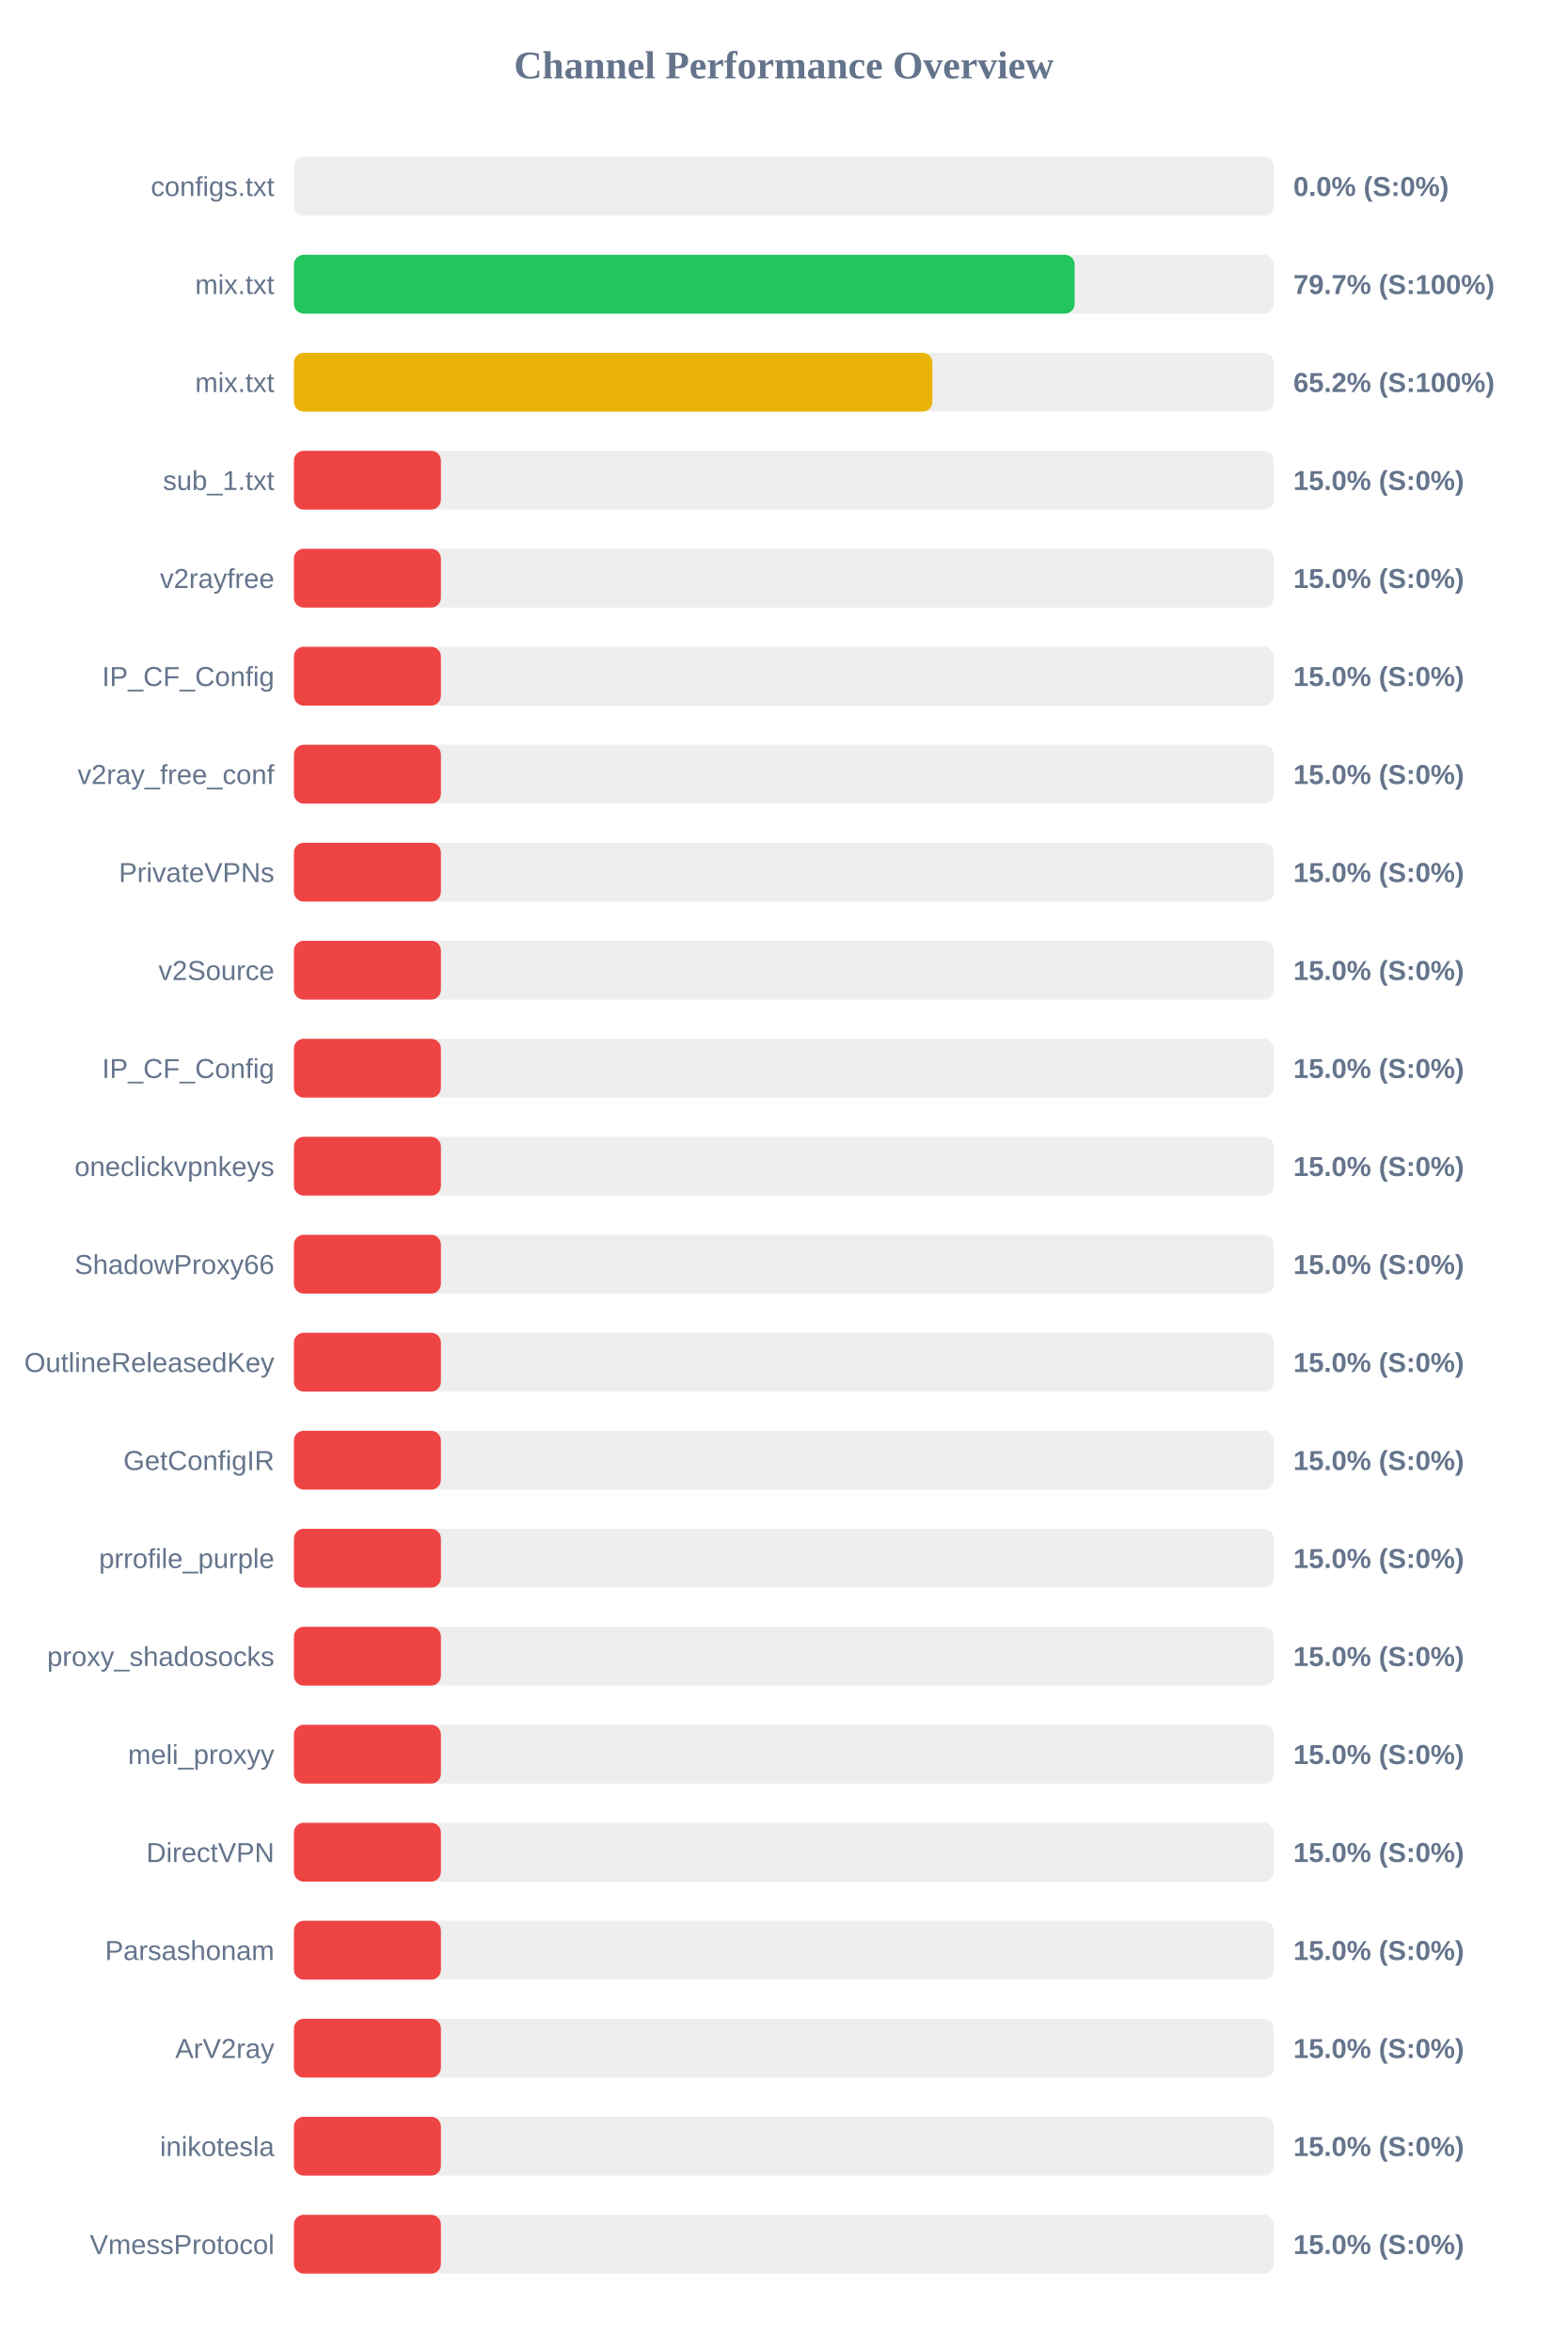
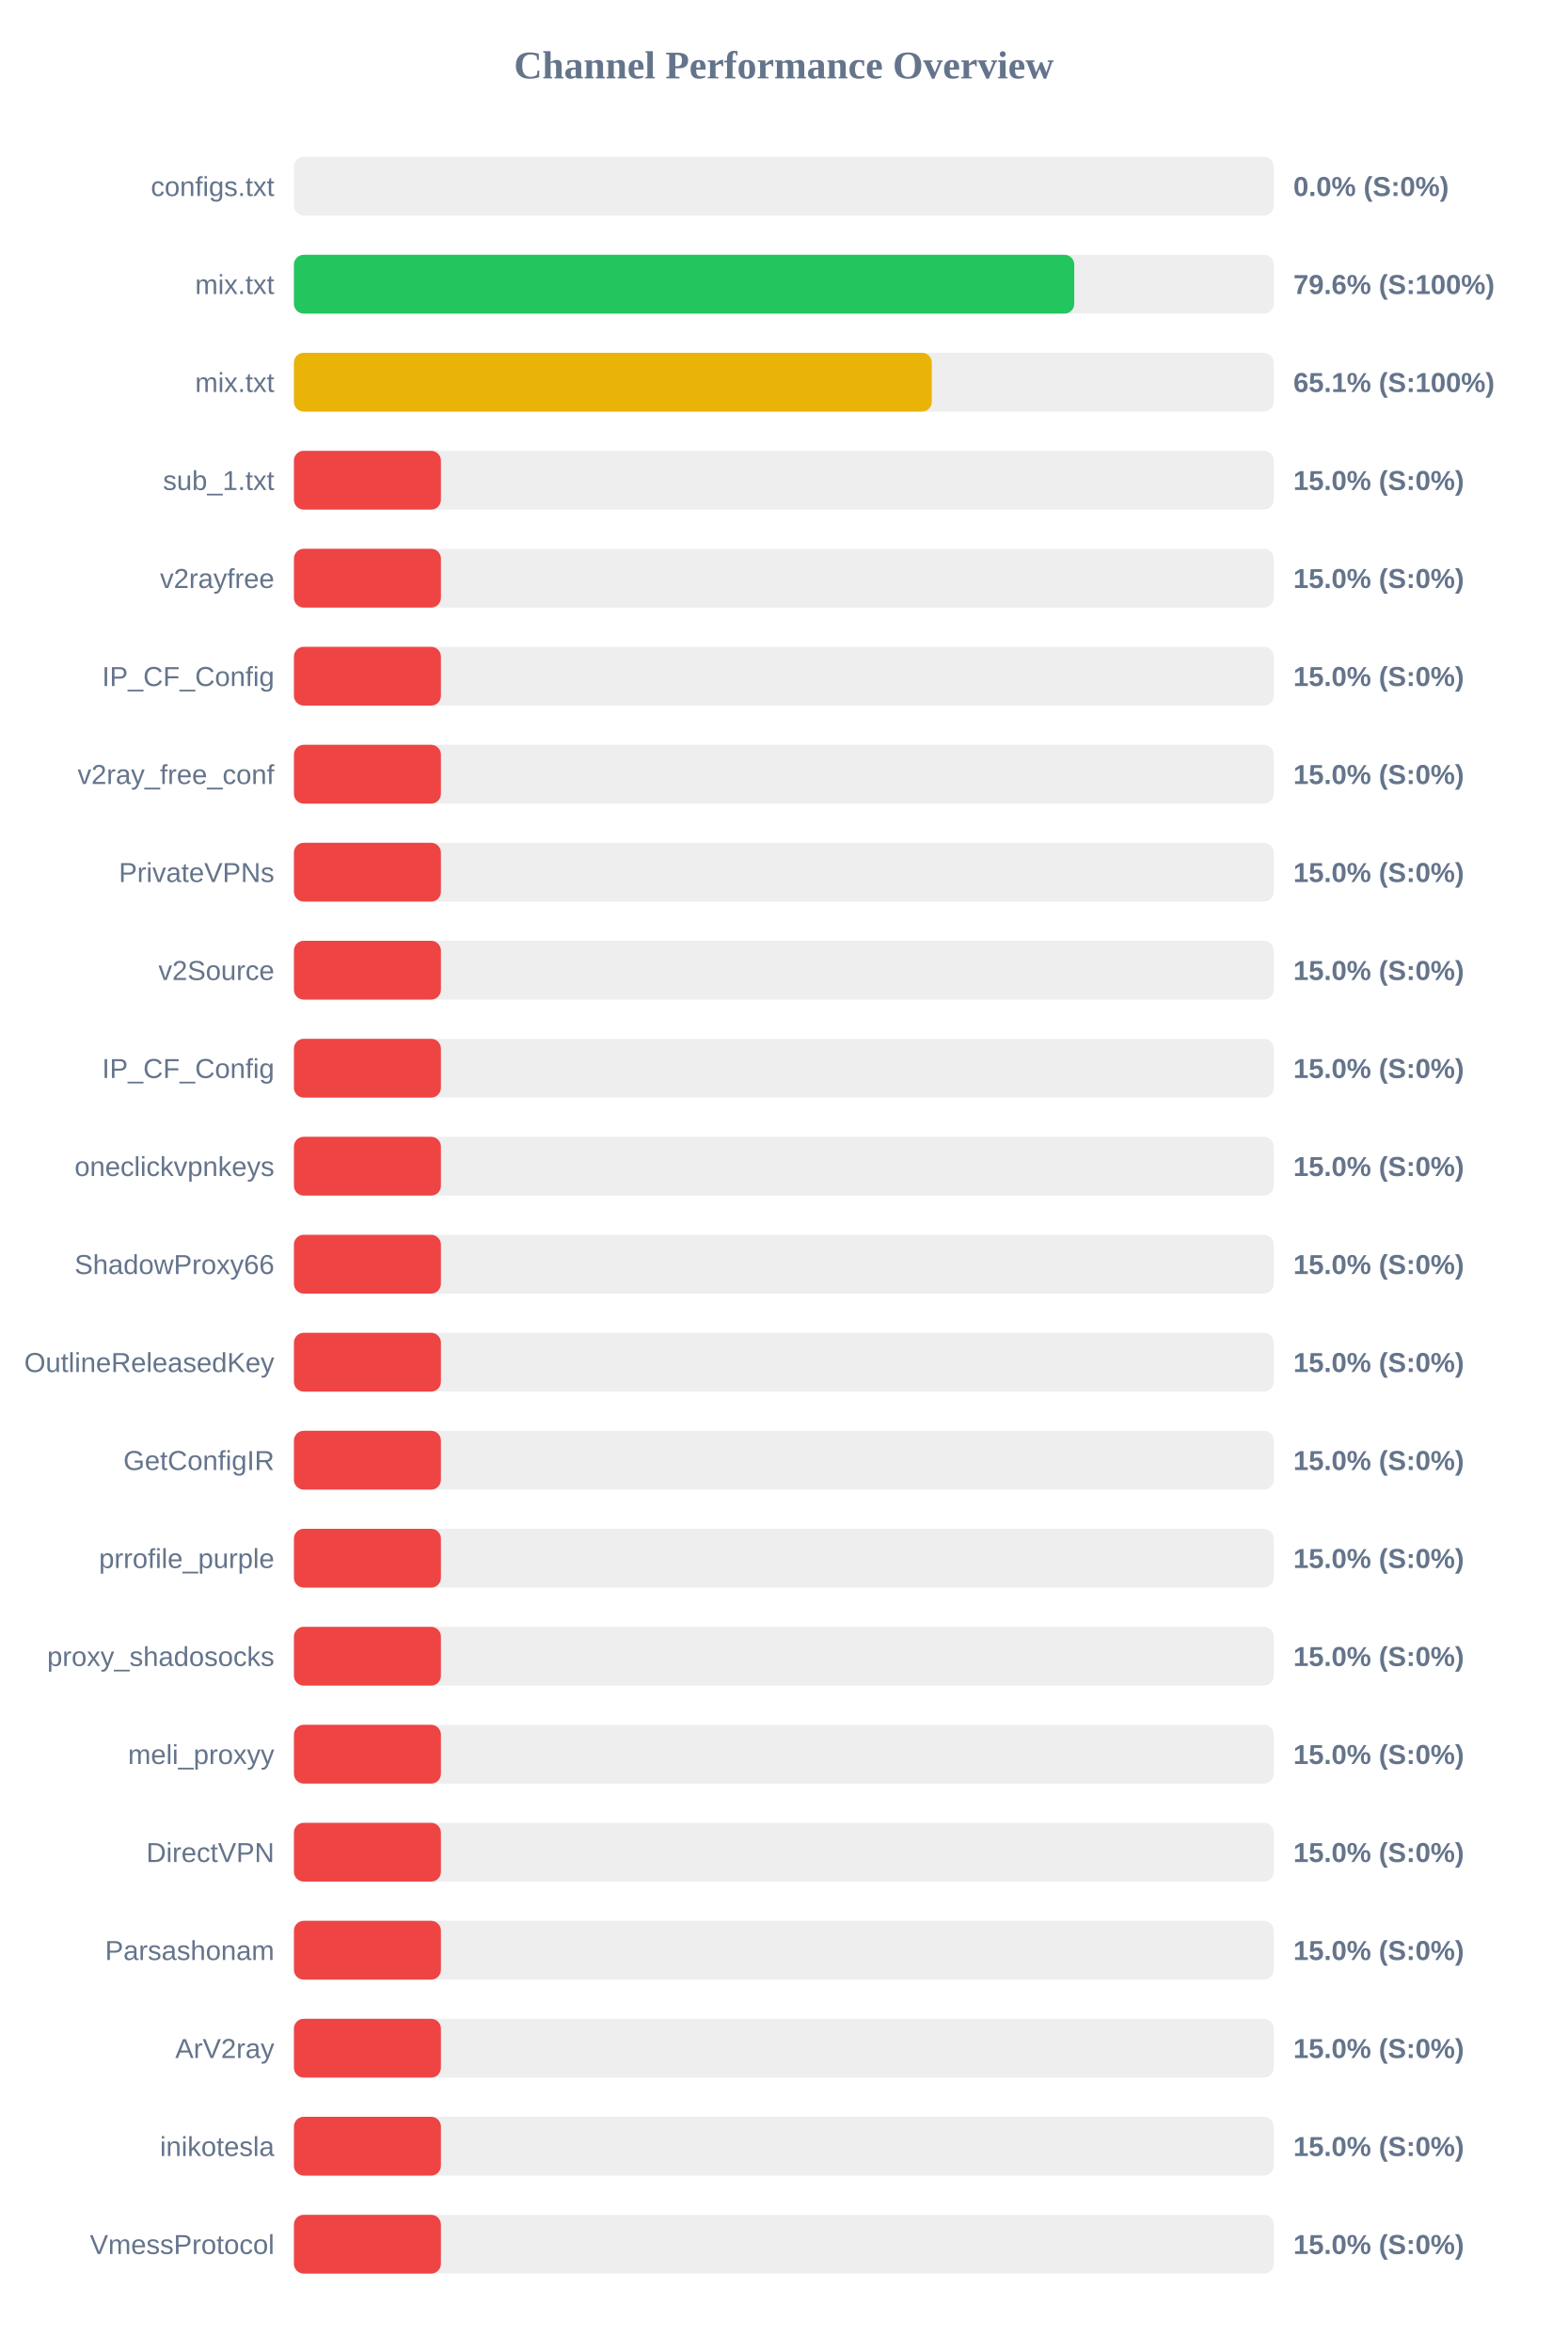
<svg xmlns="http://www.w3.org/2000/svg" width="800" height="1200" version="1.1">
  <style>
        .row { font: 14px Arial; fill: #64748b; }
        .score { font: bold 14px Arial; fill: #64748b; }
    </style>
  <text x="400" y="40" text-anchor="middle" font-size="20px" font-weight="bold" fill="#64748b">Channel Performance Overview</text>
  <rect x="150" y="80" width="500" height="30" fill="#eee" rx="5" />
  <rect x="150" y="80" width="0.0" height="30" fill="#ef4444" rx="5" />
  <text x="140" y="100" text-anchor="end" class="row">configs.txt</text>
  <text x="660" y="100" text-anchor="start" class="score">0.0% (S:0%)</text>
  <rect x="150" y="130" width="500" height="30" fill="#eee" rx="5" />
-   <rect x="150" y="130" width="398.4" height="30" fill="#22c55e" rx="5" />
+   <rect x="150" y="130" width="398.2" height="30" fill="#22c55e" rx="5" />
  <text x="140" y="150" text-anchor="end" class="row">mix.txt</text>
-   <text x="660" y="150" text-anchor="start" class="score">79.7% (S:100%)</text>
+   <text x="660" y="150" text-anchor="start" class="score">79.6% (S:100%)</text>
  <rect x="150" y="180" width="500" height="30" fill="#eee" rx="5" />
-   <rect x="150" y="180" width="325.8" height="30" fill="#eab308" rx="5" />
+   <rect x="150" y="180" width="325.5" height="30" fill="#eab308" rx="5" />
  <text x="140" y="200" text-anchor="end" class="row">mix.txt</text>
-   <text x="660" y="200" text-anchor="start" class="score">65.2% (S:100%)</text>
+   <text x="660" y="200" text-anchor="start" class="score">65.1% (S:100%)</text>
  <rect x="150" y="230" width="500" height="30" fill="#eee" rx="5" />
  <rect x="150" y="230" width="75.0" height="30" fill="#ef4444" rx="5" />
  <text x="140" y="250" text-anchor="end" class="row">sub_1.txt</text>
  <text x="660" y="250" text-anchor="start" class="score">15.0% (S:0%)</text>
  <rect x="150" y="280" width="500" height="30" fill="#eee" rx="5" />
  <rect x="150" y="280" width="75.0" height="30" fill="#ef4444" rx="5" />
  <text x="140" y="300" text-anchor="end" class="row">v2rayfree</text>
  <text x="660" y="300" text-anchor="start" class="score">15.0% (S:0%)</text>
  <rect x="150" y="330" width="500" height="30" fill="#eee" rx="5" />
  <rect x="150" y="330" width="75.0" height="30" fill="#ef4444" rx="5" />
  <text x="140" y="350" text-anchor="end" class="row">IP_CF_Config</text>
  <text x="660" y="350" text-anchor="start" class="score">15.0% (S:0%)</text>
  <rect x="150" y="380" width="500" height="30" fill="#eee" rx="5" />
  <rect x="150" y="380" width="75.0" height="30" fill="#ef4444" rx="5" />
  <text x="140" y="400" text-anchor="end" class="row">v2ray_free_conf</text>
  <text x="660" y="400" text-anchor="start" class="score">15.0% (S:0%)</text>
  <rect x="150" y="430" width="500" height="30" fill="#eee" rx="5" />
  <rect x="150" y="430" width="75.0" height="30" fill="#ef4444" rx="5" />
  <text x="140" y="450" text-anchor="end" class="row">PrivateVPNs</text>
  <text x="660" y="450" text-anchor="start" class="score">15.0% (S:0%)</text>
  <rect x="150" y="480" width="500" height="30" fill="#eee" rx="5" />
  <rect x="150" y="480" width="75.0" height="30" fill="#ef4444" rx="5" />
  <text x="140" y="500" text-anchor="end" class="row">v2Source</text>
  <text x="660" y="500" text-anchor="start" class="score">15.0% (S:0%)</text>
  <rect x="150" y="530" width="500" height="30" fill="#eee" rx="5" />
  <rect x="150" y="530" width="75.0" height="30" fill="#ef4444" rx="5" />
  <text x="140" y="550" text-anchor="end" class="row">IP_CF_Config</text>
  <text x="660" y="550" text-anchor="start" class="score">15.0% (S:0%)</text>
  <rect x="150" y="580" width="500" height="30" fill="#eee" rx="5" />
  <rect x="150" y="580" width="75.0" height="30" fill="#ef4444" rx="5" />
  <text x="140" y="600" text-anchor="end" class="row">oneclickvpnkeys</text>
  <text x="660" y="600" text-anchor="start" class="score">15.0% (S:0%)</text>
  <rect x="150" y="630" width="500" height="30" fill="#eee" rx="5" />
  <rect x="150" y="630" width="75.0" height="30" fill="#ef4444" rx="5" />
  <text x="140" y="650" text-anchor="end" class="row">ShadowProxy66</text>
  <text x="660" y="650" text-anchor="start" class="score">15.0% (S:0%)</text>
  <rect x="150" y="680" width="500" height="30" fill="#eee" rx="5" />
  <rect x="150" y="680" width="75.0" height="30" fill="#ef4444" rx="5" />
  <text x="140" y="700" text-anchor="end" class="row">OutlineReleasedKey</text>
  <text x="660" y="700" text-anchor="start" class="score">15.0% (S:0%)</text>
  <rect x="150" y="730" width="500" height="30" fill="#eee" rx="5" />
  <rect x="150" y="730" width="75.0" height="30" fill="#ef4444" rx="5" />
  <text x="140" y="750" text-anchor="end" class="row">GetConfigIR</text>
  <text x="660" y="750" text-anchor="start" class="score">15.0% (S:0%)</text>
  <rect x="150" y="780" width="500" height="30" fill="#eee" rx="5" />
  <rect x="150" y="780" width="75.0" height="30" fill="#ef4444" rx="5" />
  <text x="140" y="800" text-anchor="end" class="row">prrofile_purple</text>
  <text x="660" y="800" text-anchor="start" class="score">15.0% (S:0%)</text>
  <rect x="150" y="830" width="500" height="30" fill="#eee" rx="5" />
  <rect x="150" y="830" width="75.0" height="30" fill="#ef4444" rx="5" />
  <text x="140" y="850" text-anchor="end" class="row">proxy_shadosocks</text>
  <text x="660" y="850" text-anchor="start" class="score">15.0% (S:0%)</text>
  <rect x="150" y="880" width="500" height="30" fill="#eee" rx="5" />
  <rect x="150" y="880" width="75.0" height="30" fill="#ef4444" rx="5" />
  <text x="140" y="900" text-anchor="end" class="row">meli_proxyy</text>
  <text x="660" y="900" text-anchor="start" class="score">15.0% (S:0%)</text>
  <rect x="150" y="930" width="500" height="30" fill="#eee" rx="5" />
  <rect x="150" y="930" width="75.0" height="30" fill="#ef4444" rx="5" />
  <text x="140" y="950" text-anchor="end" class="row">DirectVPN</text>
  <text x="660" y="950" text-anchor="start" class="score">15.0% (S:0%)</text>
  <rect x="150" y="980" width="500" height="30" fill="#eee" rx="5" />
  <rect x="150" y="980" width="75.0" height="30" fill="#ef4444" rx="5" />
  <text x="140" y="1000" text-anchor="end" class="row">Parsashonam</text>
  <text x="660" y="1000" text-anchor="start" class="score">15.0% (S:0%)</text>
  <rect x="150" y="1030" width="500" height="30" fill="#eee" rx="5" />
  <rect x="150" y="1030" width="75.0" height="30" fill="#ef4444" rx="5" />
  <text x="140" y="1050" text-anchor="end" class="row">ArV2ray</text>
  <text x="660" y="1050" text-anchor="start" class="score">15.0% (S:0%)</text>
  <rect x="150" y="1080" width="500" height="30" fill="#eee" rx="5" />
  <rect x="150" y="1080" width="75.0" height="30" fill="#ef4444" rx="5" />
  <text x="140" y="1100" text-anchor="end" class="row">inikotesla</text>
  <text x="660" y="1100" text-anchor="start" class="score">15.0% (S:0%)</text>
  <rect x="150" y="1130" width="500" height="30" fill="#eee" rx="5" />
  <rect x="150" y="1130" width="75.0" height="30" fill="#ef4444" rx="5" />
  <text x="140" y="1150" text-anchor="end" class="row">VmessProtocol</text>
  <text x="660" y="1150" text-anchor="start" class="score">15.0% (S:0%)</text>
</svg>
